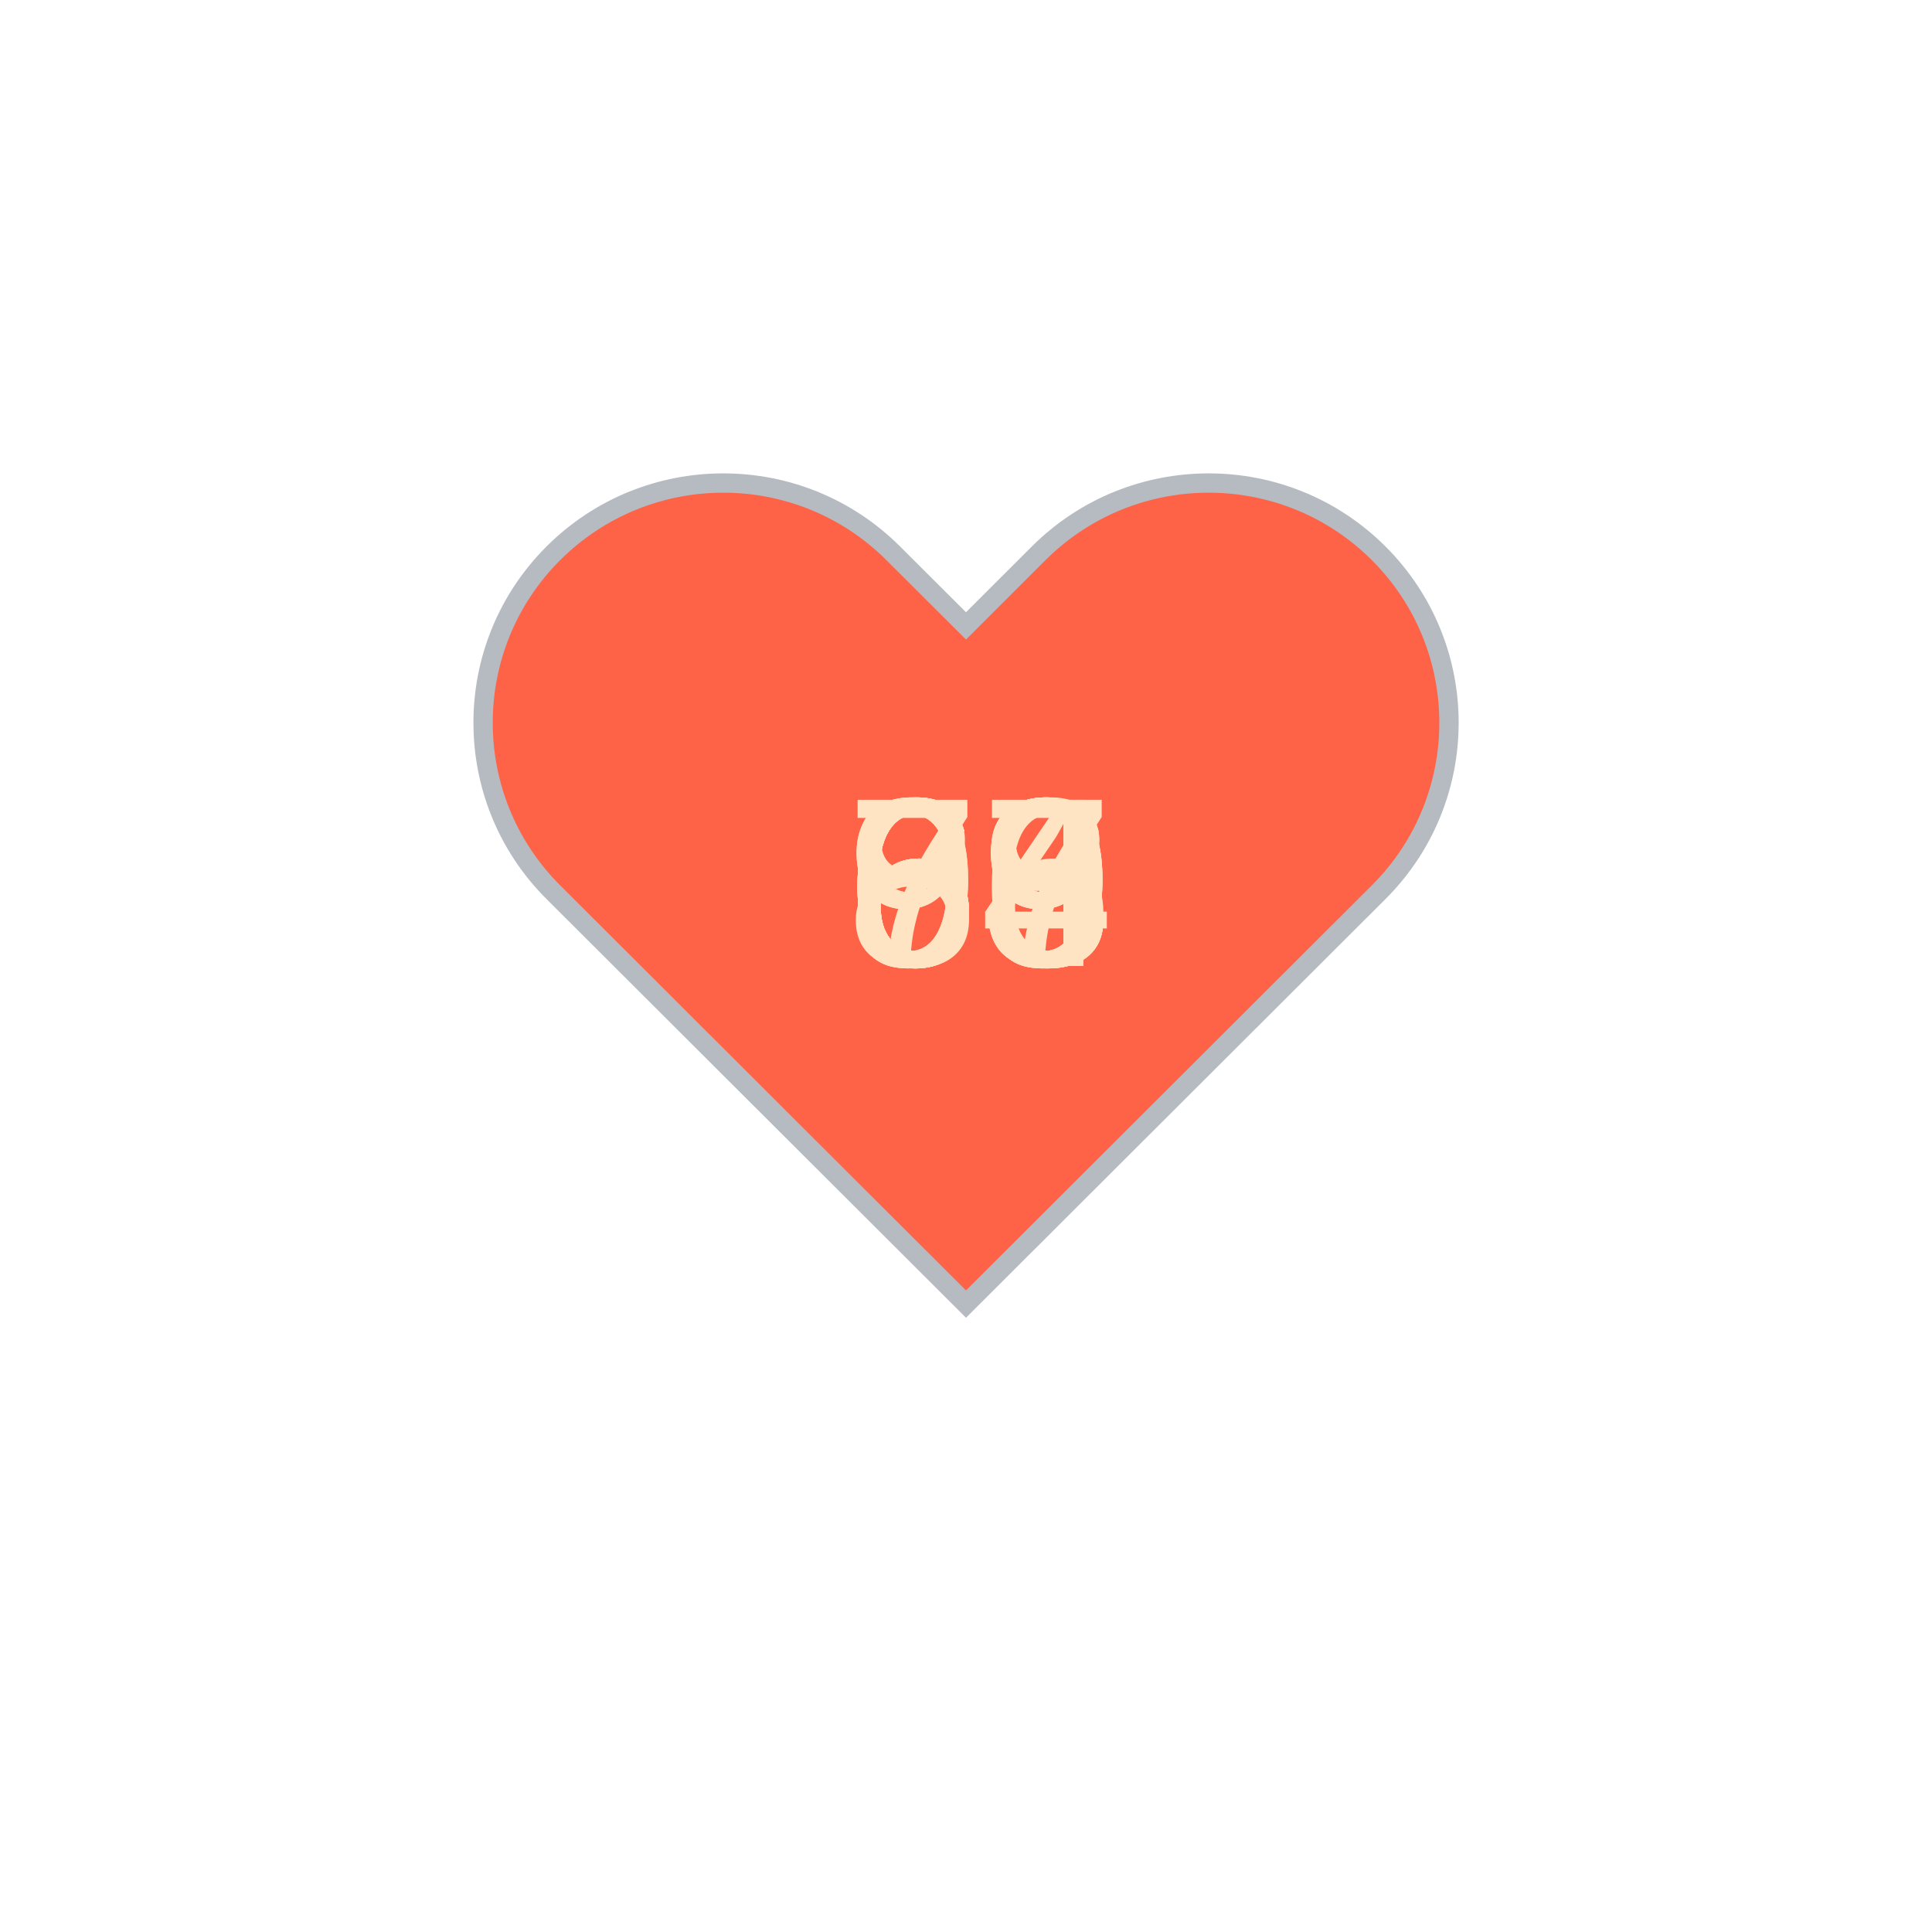
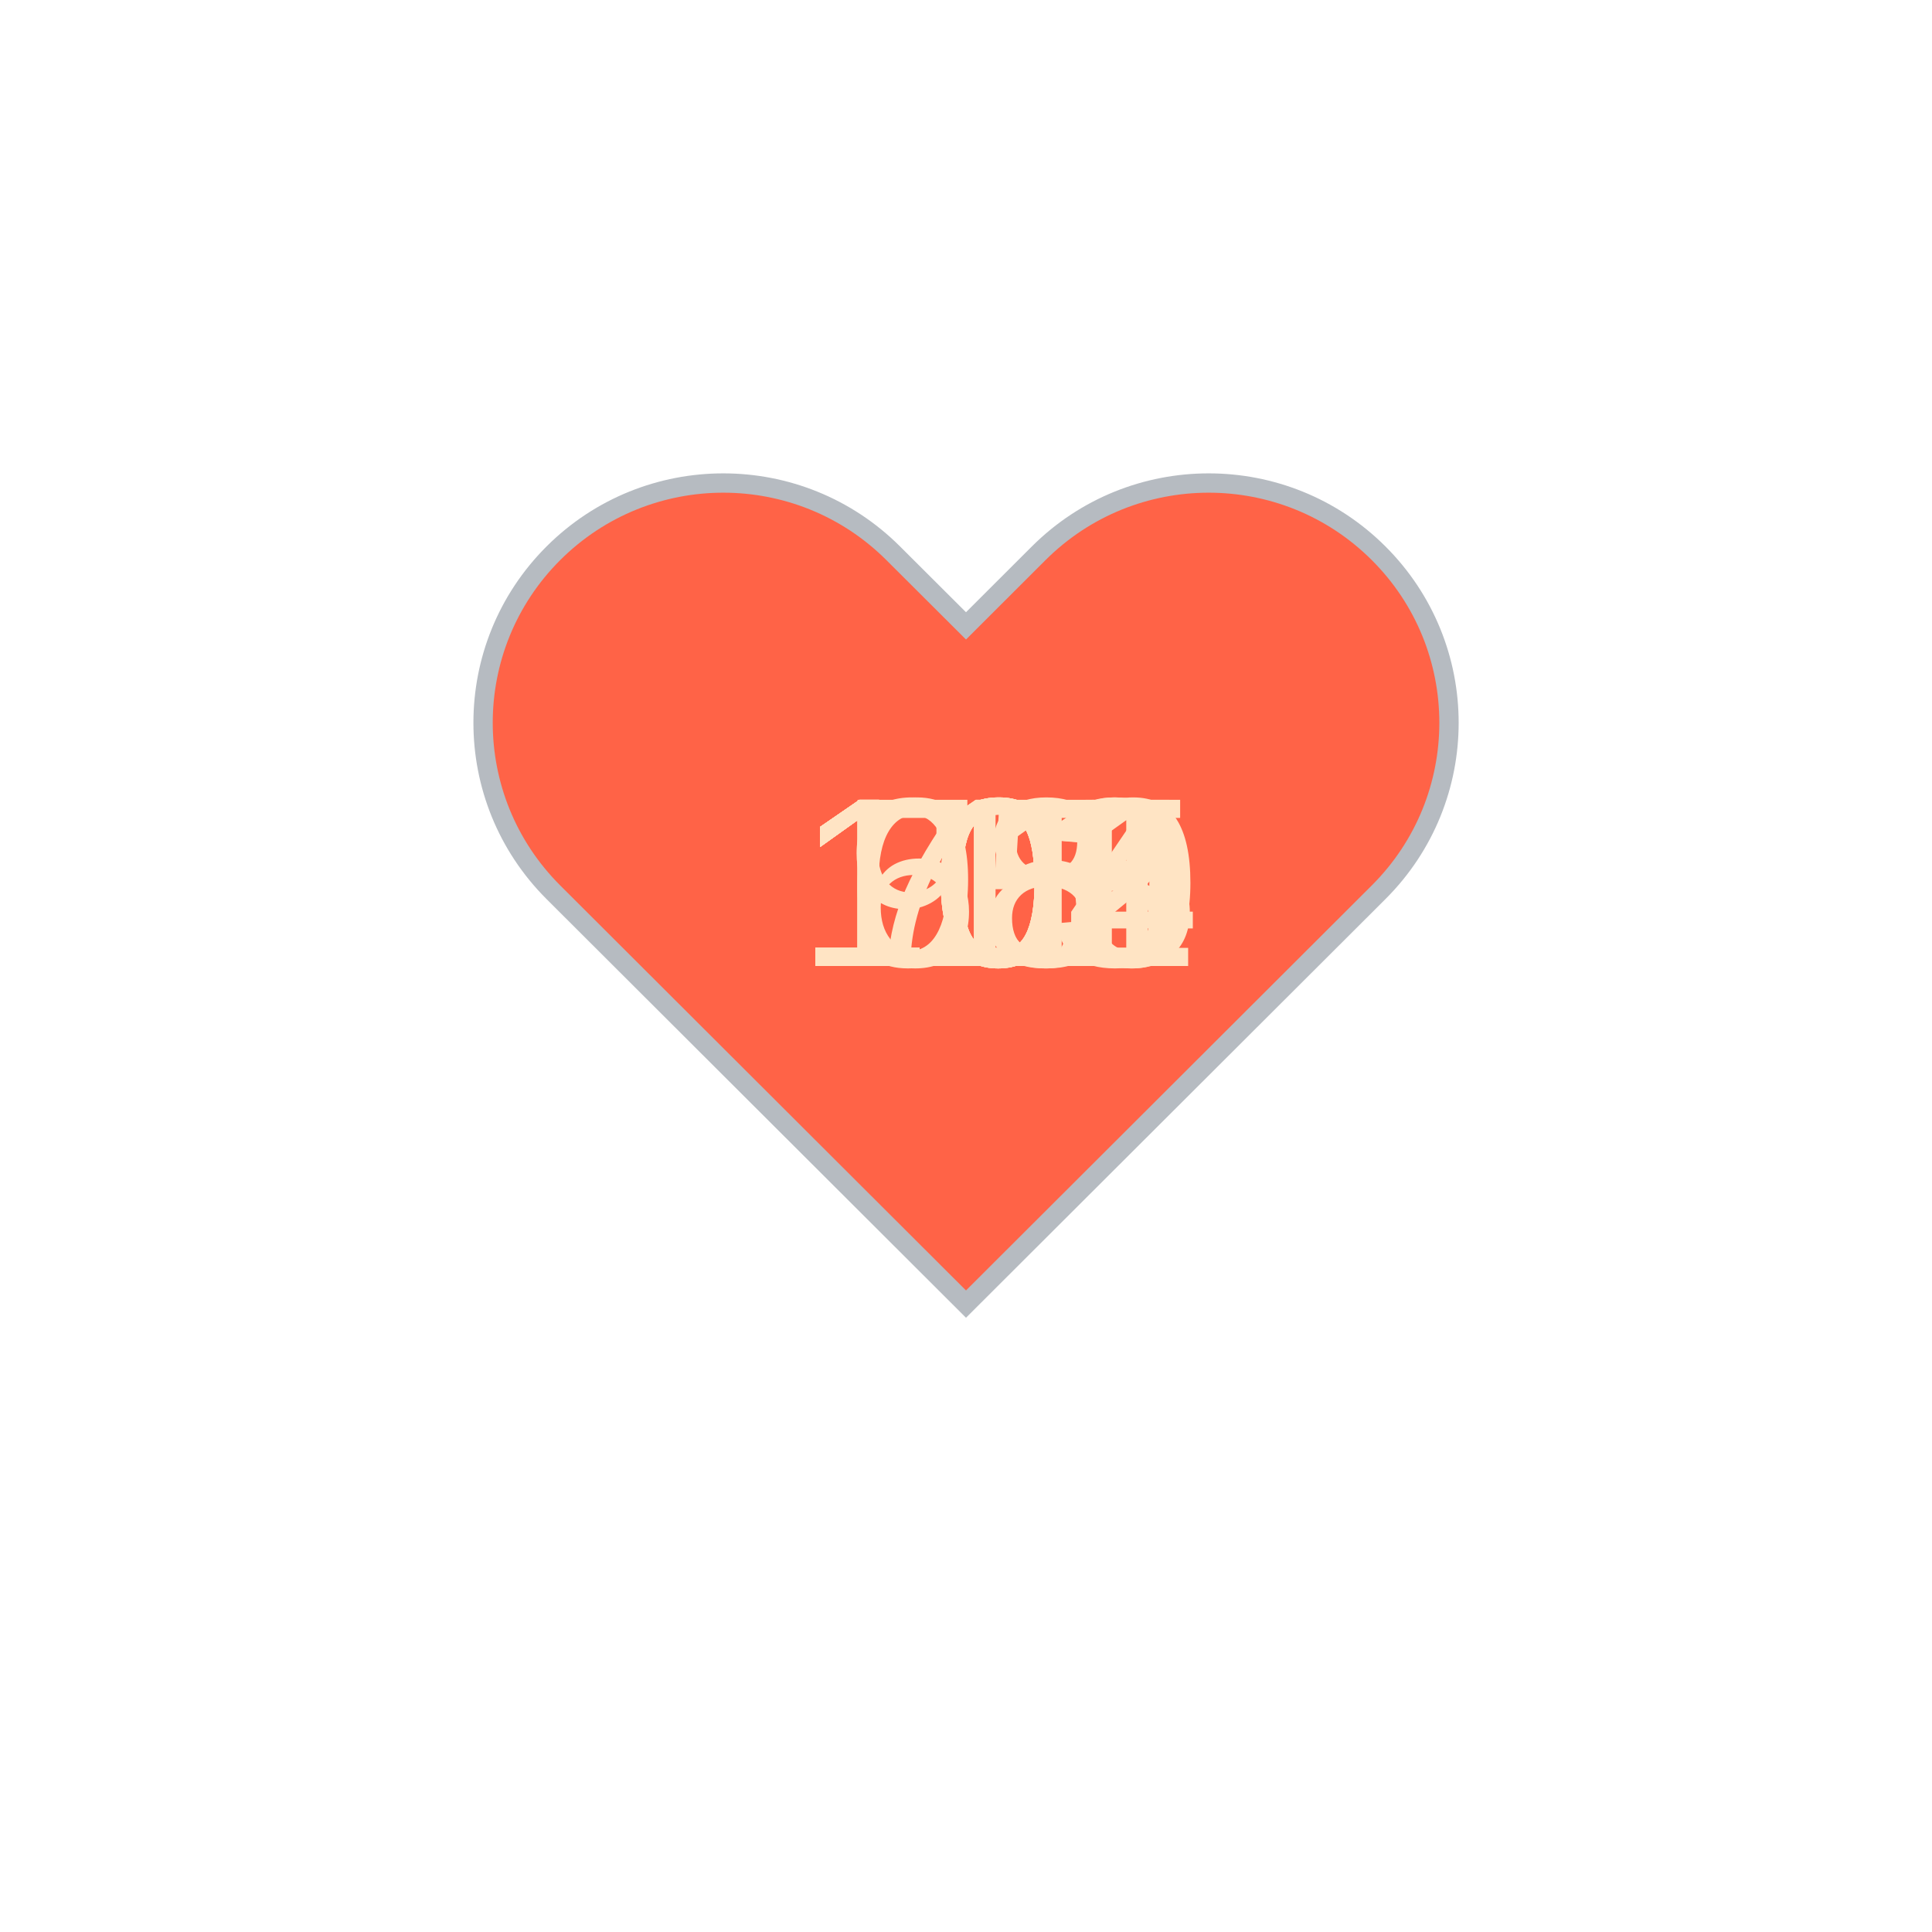
<svg xmlns="http://www.w3.org/2000/svg" baseProfile="full" height="150" version="1.1" viewBox="0,0,200,200" width="150">
  <defs />
  <g transform="translate(100 100)">
    <path d="M92.71,7.27L92.71,7.27c-9.71-9.69-25.46-9.69-35.18,0L50,14.79l-7.54-7.52C32.75-2.42,17-2.42,7.29,7.27v0 c-9.71,9.69-9.71,25.41,0,35.1L50,85l42.71-42.63C102.43,32.68,102.43,16.96,92.71,7.27z" fill="tomato" stroke="#B6BBC1" stroke-width="2" transform="translate(-50 -50)" />
    <animateTransform additive="sum" attributeName="transform" dur="1.2s" repeatCount="indefinite" type="scale" values="1; 1.5; 1.25; 1.5; 1.5; 1;" />
-     <text fill="bisque" style="font-size:25px; font-family:Arial" transform="translate(-12.5 0)">68<animate attributeName="visibility" dur="12.0s" keyTimes="0;0.1;0.2;0.3;0.4;0.5;0.6;0.7;0.8;0.9;1.0" repeatCount="indefinite" values="visible;hidden;hidden;hidden;hidden;hidden;hidden;hidden;hidden;hidden;hidden" />
+     <text fill="bisque" style="font-size:25px; font-family:Arial" transform="translate(-12.5 0)">71<animate attributeName="visibility" dur="12.0s" keyTimes="0;0.1;0.2;0.3;0.4;0.5;0.6;0.7;0.8;0.9;1.0" repeatCount="indefinite" values="visible;hidden;hidden;hidden;hidden;hidden;hidden;hidden;hidden;hidden;hidden" />
    </text>
-     <text fill="bisque" style="font-size:25px; font-family:Arial" transform="translate(-12.5 0)">64<animate attributeName="visibility" dur="12.0s" keyTimes="0;0.1;0.2;0.3;0.4;0.5;0.6;0.7;0.8;0.9;1.0" repeatCount="indefinite" values="hidden;visible;hidden;hidden;hidden;hidden;hidden;hidden;hidden;hidden;hidden" />
+     <text fill="bisque" style="font-size:25px; font-family:Arial" transform="translate(-12.5 0)">68<animate attributeName="visibility" dur="12.0s" keyTimes="0;0.1;0.2;0.3;0.4;0.5;0.6;0.7;0.8;0.9;1.0" repeatCount="indefinite" values="hidden;visible;hidden;hidden;hidden;hidden;hidden;hidden;hidden;hidden;hidden" />
    </text>
-     <text fill="bisque" style="font-size:25px; font-family:Arial" transform="translate(-12.5 0)">66<animate attributeName="visibility" dur="12.0s" keyTimes="0;0.1;0.2;0.3;0.4;0.5;0.6;0.7;0.8;0.9;1.0" repeatCount="indefinite" values="hidden;hidden;visible;hidden;hidden;hidden;hidden;hidden;hidden;hidden;hidden" />
+     <text fill="bisque" style="font-size:25px; font-family:Arial" transform="translate(-17.5 0)">113<animate attributeName="visibility" dur="12.0s" keyTimes="0;0.1;0.2;0.3;0.4;0.5;0.6;0.7;0.8;0.9;1.0" repeatCount="indefinite" values="hidden;hidden;visible;hidden;hidden;hidden;hidden;hidden;hidden;hidden;hidden" />
    </text>
-     <text fill="bisque" style="font-size:25px; font-family:Arial" transform="translate(-12.5 0)">63<animate attributeName="visibility" dur="12.0s" keyTimes="0;0.1;0.2;0.3;0.4;0.5;0.6;0.7;0.8;0.9;1.0" repeatCount="indefinite" values="hidden;hidden;hidden;visible;hidden;hidden;hidden;hidden;hidden;hidden;hidden" />
+     <text fill="bisque" style="font-size:25px; font-family:Arial" transform="translate(-17.5 0)">112<animate attributeName="visibility" dur="12.0s" keyTimes="0;0.1;0.2;0.3;0.4;0.5;0.6;0.7;0.8;0.9;1.0" repeatCount="indefinite" values="hidden;hidden;hidden;visible;hidden;hidden;hidden;hidden;hidden;hidden;hidden" />
    </text>
-     <text fill="bisque" style="font-size:25px; font-family:Arial" transform="translate(-12.5 0)">67<animate attributeName="visibility" dur="12.0s" keyTimes="0;0.1;0.2;0.3;0.4;0.5;0.6;0.7;0.8;0.9;1.0" repeatCount="indefinite" values="hidden;hidden;hidden;hidden;visible;hidden;hidden;hidden;hidden;hidden;hidden" />
+     <text fill="bisque" style="font-size:25px; font-family:Arial" transform="translate(-12.5 0)">95<animate attributeName="visibility" dur="12.0s" keyTimes="0;0.1;0.2;0.3;0.4;0.5;0.6;0.7;0.8;0.9;1.0" repeatCount="indefinite" values="hidden;hidden;hidden;hidden;visible;hidden;hidden;hidden;hidden;hidden;hidden" />
    </text>
-     <text fill="bisque" style="font-size:25px; font-family:Arial" transform="translate(-12.5 0)">69<animate attributeName="visibility" dur="12.0s" keyTimes="0;0.1;0.2;0.3;0.4;0.5;0.6;0.7;0.8;0.9;1.0" repeatCount="indefinite" values="hidden;hidden;hidden;hidden;hidden;visible;hidden;hidden;hidden;hidden;hidden" />
+     <text fill="bisque" style="font-size:25px; font-family:Arial" transform="translate(-17.5 0)">105<animate attributeName="visibility" dur="12.0s" keyTimes="0;0.1;0.2;0.3;0.4;0.5;0.6;0.7;0.8;0.9;1.0" repeatCount="indefinite" values="hidden;hidden;hidden;hidden;hidden;visible;hidden;hidden;hidden;hidden;hidden" />
    </text>
-     <text fill="bisque" style="font-size:25px; font-family:Arial" transform="translate(-12.5 0)">98<animate attributeName="visibility" dur="12.0s" keyTimes="0;0.1;0.2;0.3;0.4;0.5;0.6;0.7;0.8;0.9;1.0" repeatCount="indefinite" values="hidden;hidden;hidden;hidden;hidden;hidden;visible;hidden;hidden;hidden;hidden" />
+     <text fill="bisque" style="font-size:25px; font-family:Arial" transform="translate(-17.5 0)">111<animate attributeName="visibility" dur="12.0s" keyTimes="0;0.1;0.2;0.3;0.4;0.5;0.6;0.7;0.8;0.9;1.0" repeatCount="indefinite" values="hidden;hidden;hidden;hidden;hidden;hidden;visible;hidden;hidden;hidden;hidden" />
    </text>
-     <text fill="bisque" style="font-size:25px; font-family:Arial" transform="translate(-12.5 0)">89<animate attributeName="visibility" dur="12.0s" keyTimes="0;0.1;0.2;0.3;0.4;0.5;0.6;0.7;0.8;0.9;1.0" repeatCount="indefinite" values="hidden;hidden;hidden;hidden;hidden;hidden;hidden;visible;hidden;hidden;hidden" />
+     <text fill="bisque" style="font-size:25px; font-family:Arial" transform="translate(-17.5 0)">104<animate attributeName="visibility" dur="12.0s" keyTimes="0;0.1;0.2;0.3;0.4;0.5;0.6;0.7;0.8;0.9;1.0" repeatCount="indefinite" values="hidden;hidden;hidden;hidden;hidden;hidden;hidden;visible;hidden;hidden;hidden" />
    </text>
-     <text fill="bisque" style="font-size:25px; font-family:Arial" transform="translate(-12.5 0)">79<animate attributeName="visibility" dur="12.0s" keyTimes="0;0.1;0.2;0.3;0.4;0.5;0.6;0.7;0.8;0.9;1.0" repeatCount="indefinite" values="hidden;hidden;hidden;hidden;hidden;hidden;hidden;hidden;visible;hidden;hidden" />
+     <text fill="bisque" style="font-size:25px; font-family:Arial" transform="translate(-17.5 0)">101<animate attributeName="visibility" dur="12.0s" keyTimes="0;0.1;0.2;0.3;0.4;0.5;0.6;0.7;0.8;0.9;1.0" repeatCount="indefinite" values="hidden;hidden;hidden;hidden;hidden;hidden;hidden;hidden;visible;hidden;hidden" />
    </text>
-     <text fill="bisque" style="font-size:25px; font-family:Arial" transform="translate(-12.5 0)">93<animate attributeName="visibility" dur="12.0s" keyTimes="0;0.1;0.2;0.3;0.4;0.5;0.6;0.7;0.8;0.9;1.0" repeatCount="indefinite" values="hidden;hidden;hidden;hidden;hidden;hidden;hidden;hidden;hidden;visible;hidden" />
+     <text fill="bisque" style="font-size:25px; font-family:Arial" transform="translate(-17.5 0)">100<animate attributeName="visibility" dur="12.0s" keyTimes="0;0.1;0.2;0.3;0.4;0.5;0.6;0.7;0.8;0.9;1.0" repeatCount="indefinite" values="hidden;hidden;hidden;hidden;hidden;hidden;hidden;hidden;hidden;visible;hidden" />
    </text>
  </g>
</svg>
